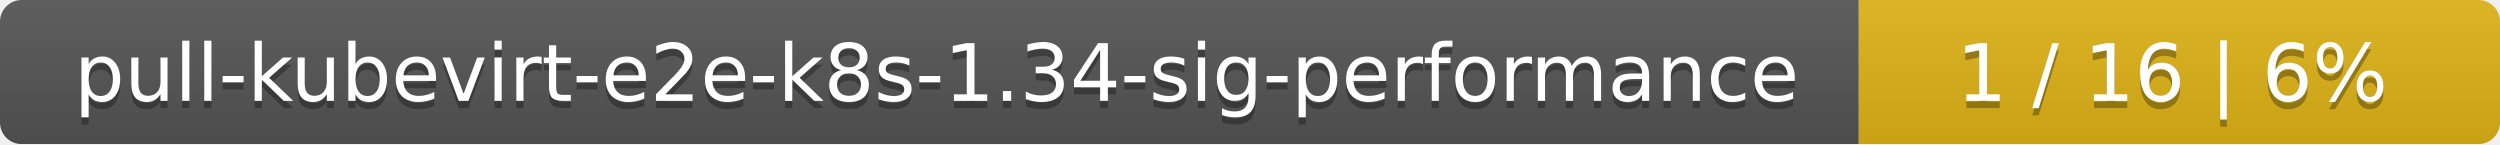
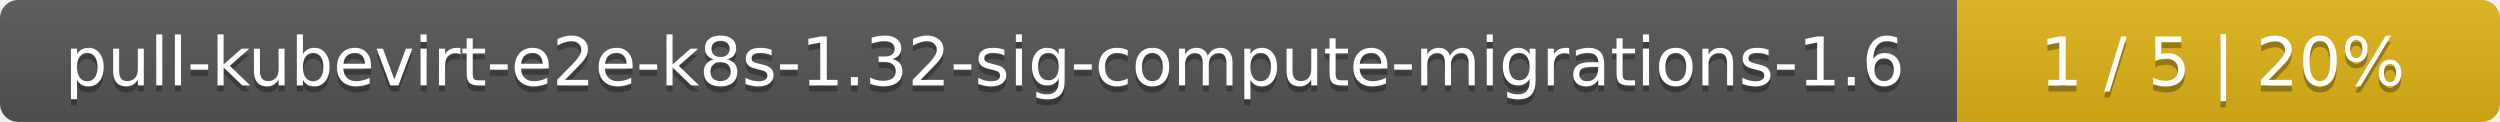
- <svg xmlns="http://www.w3.org/2000/svg" width="347" height="20">
+ <svg xmlns="http://www.w3.org/2000/svg" width="410" height="20">
  <linearGradient id="smooth" x2="0" y2="100%">
    <stop offset="0" stop-color="#bbb" stop-opacity=".1" />
    <stop offset="1" stop-opacity=".1" />
  </linearGradient>
  <mask id="round">
-     <rect width="347" height="20" rx="3" fill="#fff" />
+     <rect width="410" height="20" rx="3" fill="#fff" />
  </mask>
  <g mask="url(#round)">
-     <rect width="258" height="20" fill="#555" />
-     <rect x="258" width="89" height="20" fill="#dfb317" />
-     <rect width="347" height="20" fill="url(#smooth)" />
+     <rect width="321" height="20" fill="#555" />
+     <rect x="321" width="89" height="20" fill="#dfb317" />
+     <rect width="410" height="20" fill="url(#smooth)" />
  </g>
  <g fill="#fff" text-anchor="middle" font-family="DejaVu Sans,Verdana,Geneva,sans-serif" font-size="11">
-     <text x="130" y="15" fill="#010101" fill-opacity=".3">pull-kubevirt-e2e-k8s-1.34-sig-performance</text>
-     <text x="130" y="14">pull-kubevirt-e2e-k8s-1.34-sig-performance</text>
-     <text x="301.5" y="15" fill="#010101" fill-opacity=".3">1 / 16    |    6%</text>
-     <text x="301.5" y="14">1 / 16    |    6%</text>
+     <text x="161.5" y="15" fill="#010101" fill-opacity=".3">pull-kubevirt-e2e-k8s-1.32-sig-compute-migrations-1.6</text>
+     <text x="161.5" y="14">pull-kubevirt-e2e-k8s-1.32-sig-compute-migrations-1.6</text>
+     <text x="364.5" y="15" fill="#010101" fill-opacity=".3">1 / 5    |    20%</text>
+     <text x="364.5" y="14">1 / 5    |    20%</text>
  </g>
</svg>
